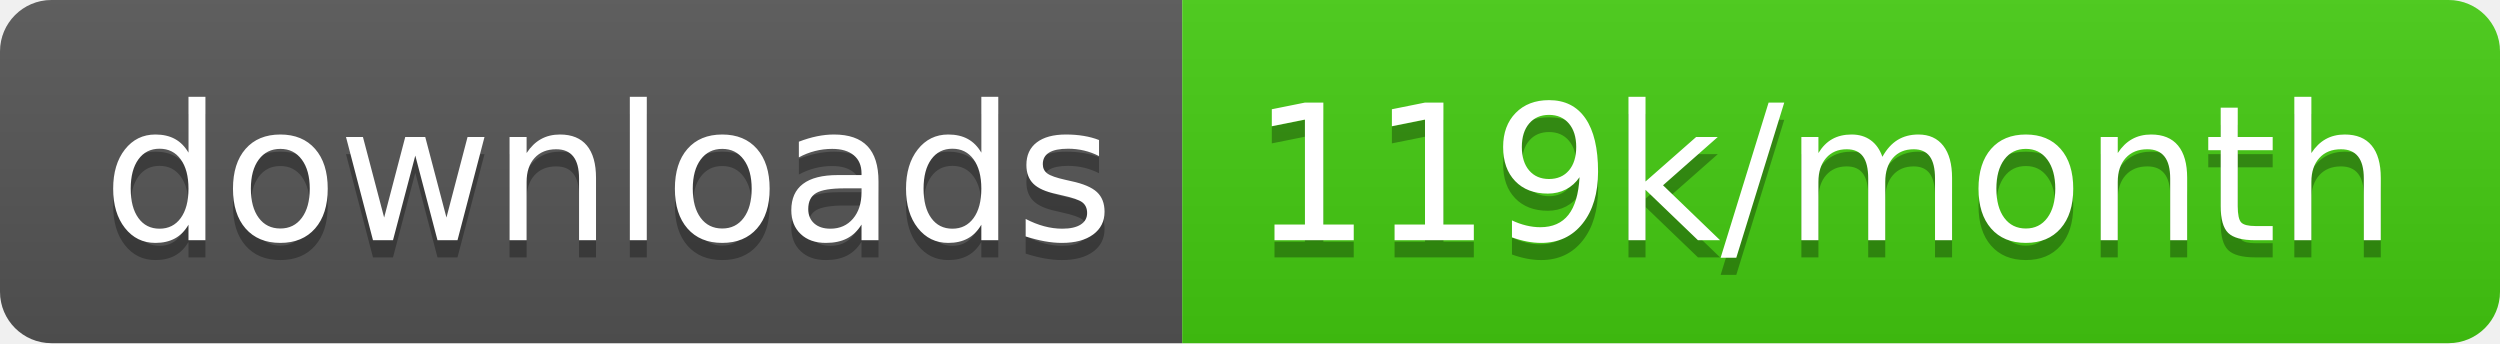
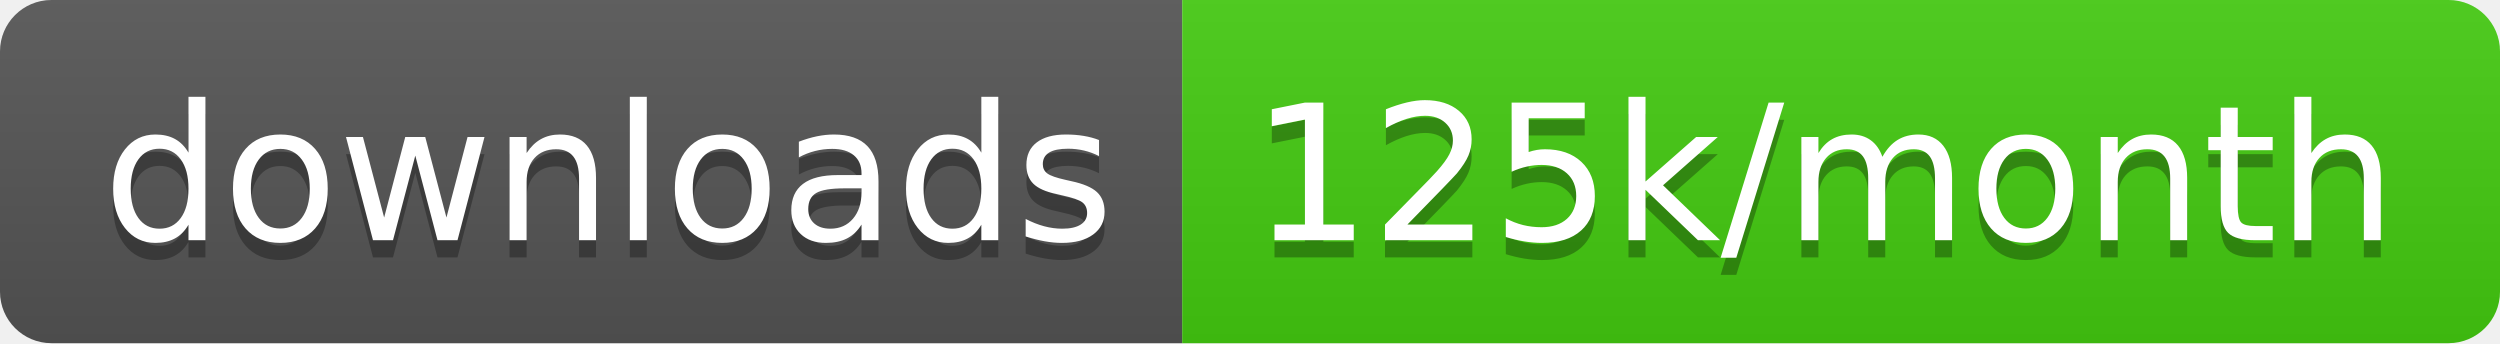
<svg xmlns="http://www.w3.org/2000/svg" width="145.7" height="20">
  <linearGradient id="smooth" x2="0" y2="100%">
    <stop offset="0" stop-color="#bbb" stop-opacity=".1" />
    <stop offset="1" stop-opacity=".1" />
  </linearGradient>
  <clipPath id="round">
    <rect width="145.7" height="20" rx="3" fill="#fff" />
  </clipPath>
  <g clip-path="url(#round)">
    <rect width="68.9" height="20" fill="#555" />
    <rect x="68.9" width="76.8" height="20" fill="#4c1" />
    <rect width="145.7" height="20" fill="url(#smooth)" />
  </g>
  <g fill="#fff" text-anchor="middle" font-family="DejaVu Sans,Verdana,Geneva,sans-serif" font-size="110">
    <text x="354.5" y="150" fill="#010101" fill-opacity=".3" transform="scale(0.1)" textLength="589.0" lengthAdjust="spacing">downloads</text>
    <text x="354.5" y="140" transform="scale(0.1)" textLength="589.0" lengthAdjust="spacing">downloads</text>
-     <text x="1063.0" y="150" fill="#010101" fill-opacity=".3" transform="scale(0.1)" textLength="668.0" lengthAdjust="spacing">119k/month</text>
-     <text x="1063.0" y="140" transform="scale(0.1)" textLength="668.0" lengthAdjust="spacing">119k/month</text>
+     <text x="1063.0" y="150" fill="#010101" fill-opacity=".3" transform="scale(0.1)" textLength="668.0" lengthAdjust="spacing">125k/month</text>
+     <text x="1063.0" y="140" transform="scale(0.1)" textLength="668.0" lengthAdjust="spacing">125k/month</text>
  </g>
</svg>
